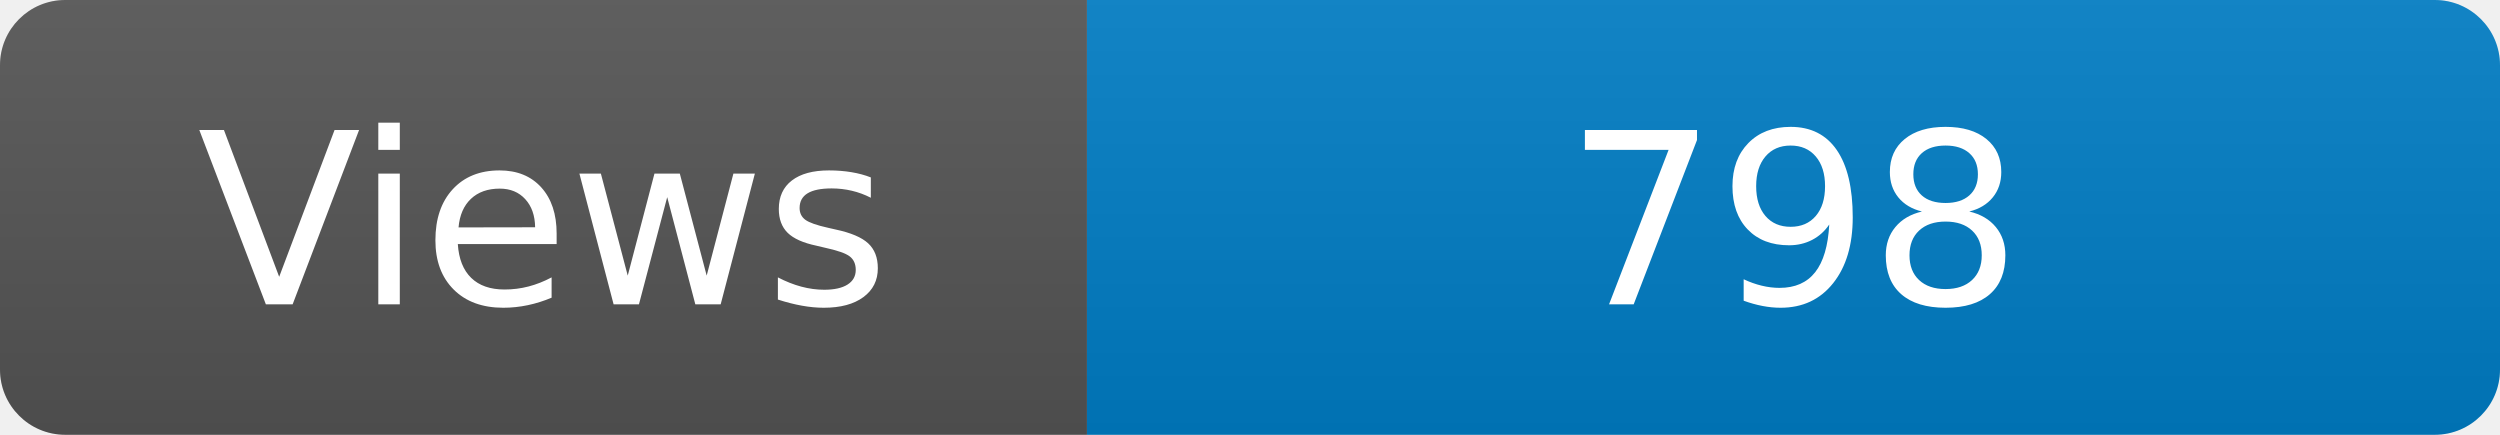
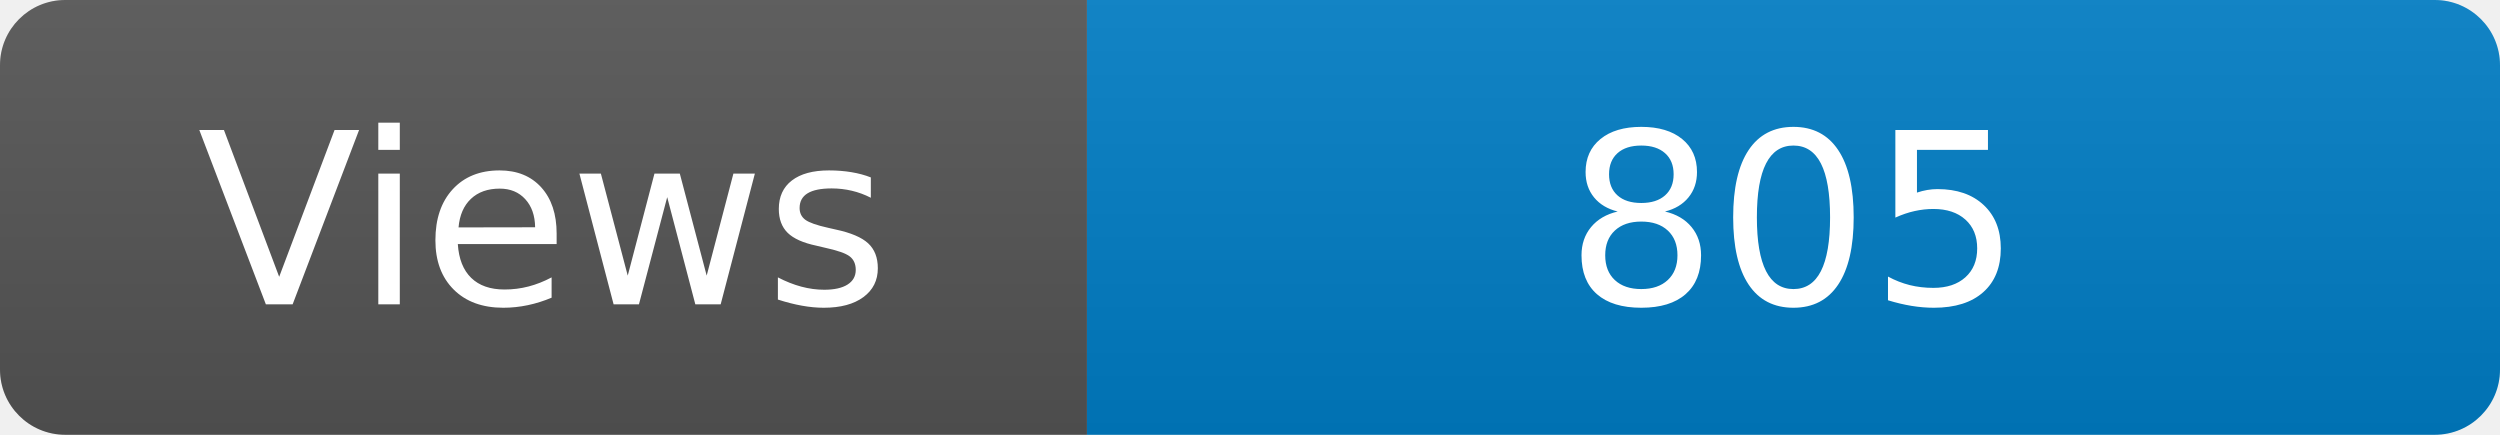
<svg xmlns="http://www.w3.org/2000/svg" width="115" height="20" role="img" aria-label="Maintained?: yes">
  <linearGradient id="s" x2="0" y2="100%">
    <stop offset="0" stop-color="#bbb" stop-opacity=".1" />
    <stop offset="1" stop-opacity=".1" />
  </linearGradient>
  <clipPath id="r">
    <rect width="115" height="20" rx="3" fill="#fff" />
  </clipPath>
  <g clip-path="url(#r)">
    <rect width="50" height="20" fill="#555" />
    <rect x="50" width="160" height="20" fill="#007ec6" />
    <rect width="115" height="20" fill="url(#s)" />
  </g>
  <g fill="#fff" text-anchor="middle" font-family="Verdana,Geneva,DejaVu Sans,sans-serif" font-size="110">
    <text x="250" y="140" transform="scale(.1)" fill="#fff">Views</text>
-     <text x="825" y="140" transform="scale(.1)" fill="#fff">798</text>
+     <text x="825" y="140" transform="scale(.1)" fill="#fff">805</text>
  </g>
</svg>
